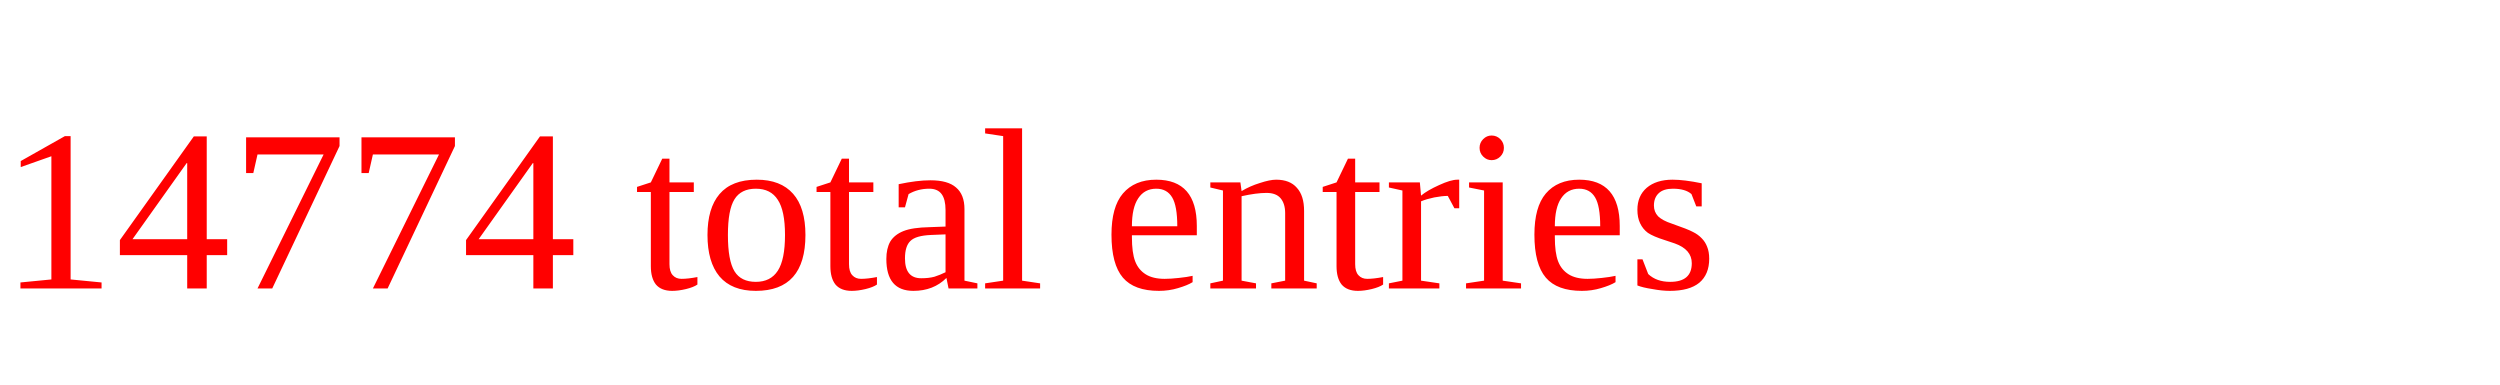
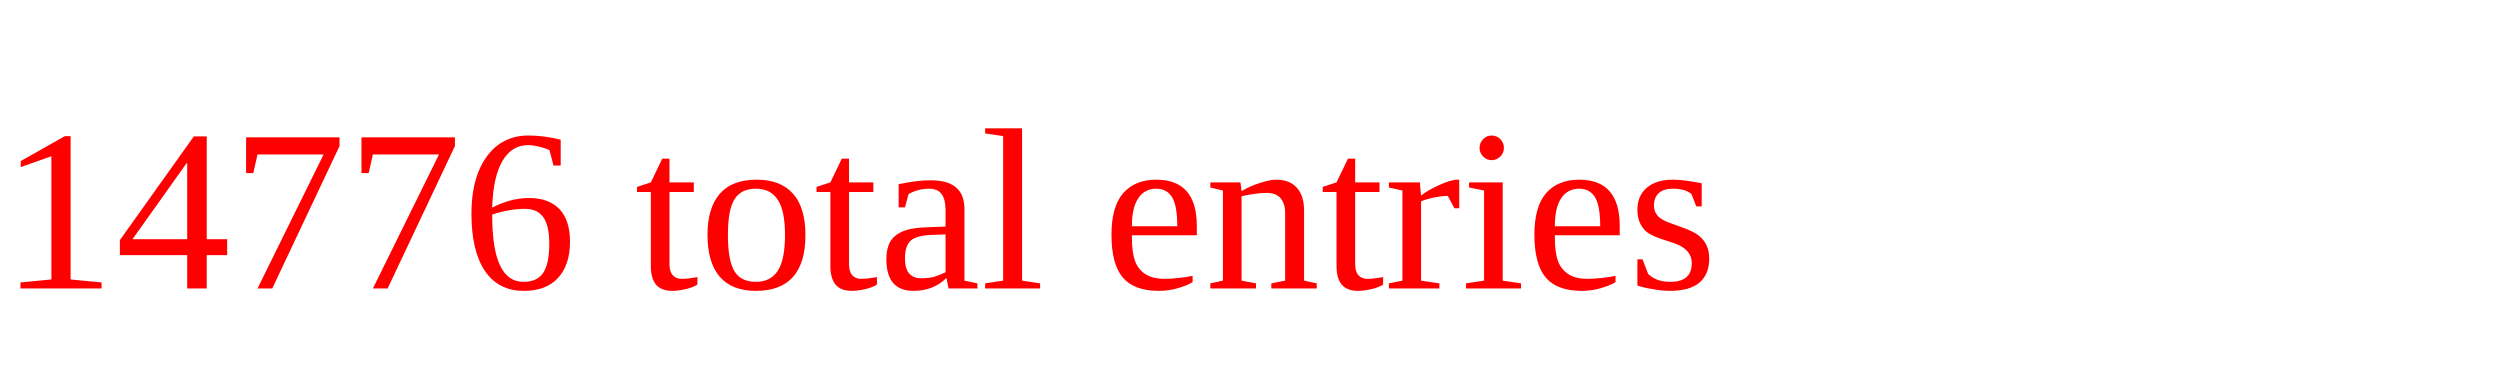
<svg xmlns="http://www.w3.org/2000/svg" height="20" width="130" version="1.1">
-   <text x="0" y="15" fill="red">14774 total entries</text>
+   <text x="0" y="15" fill="red">14776 total entries</text>
</svg>
